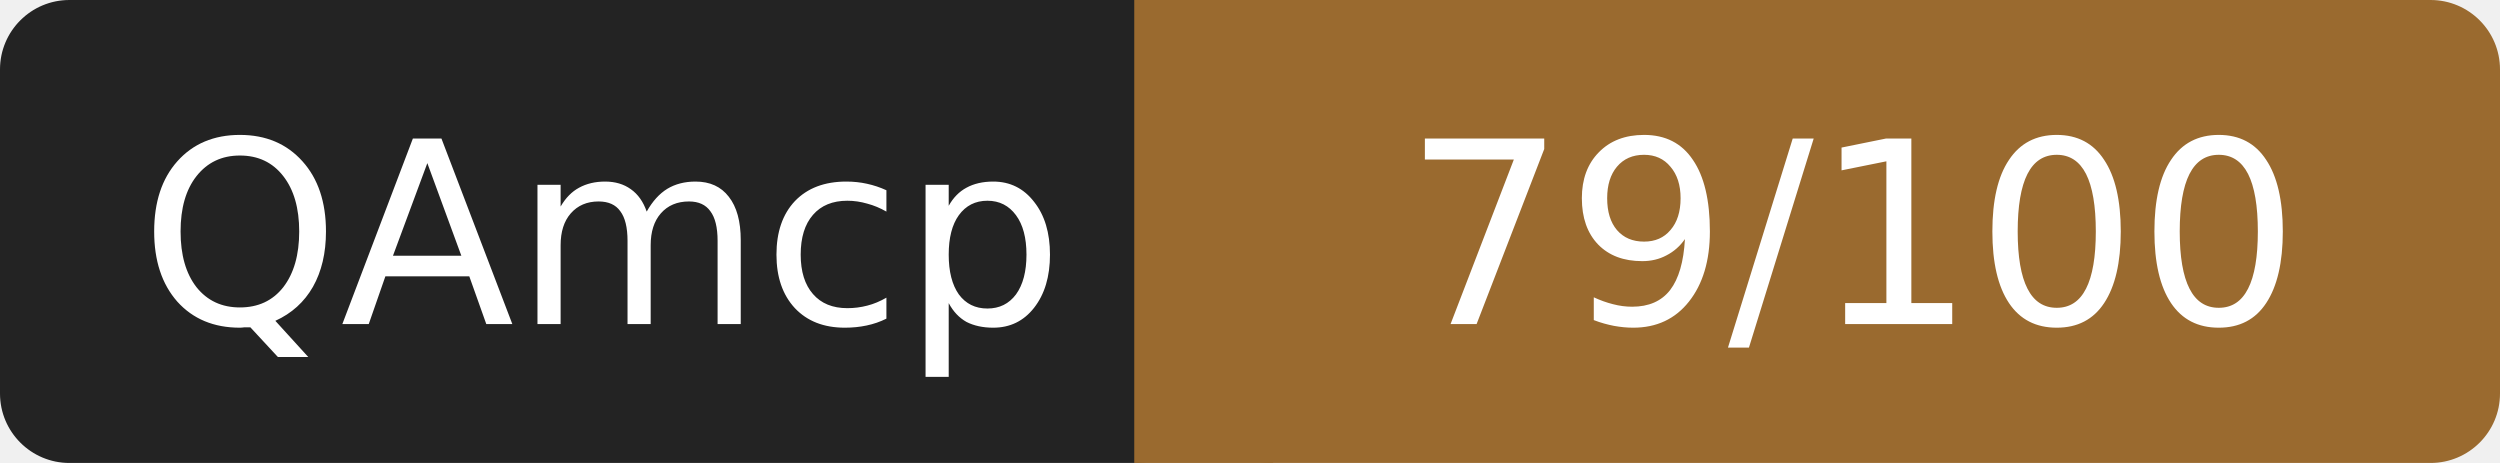
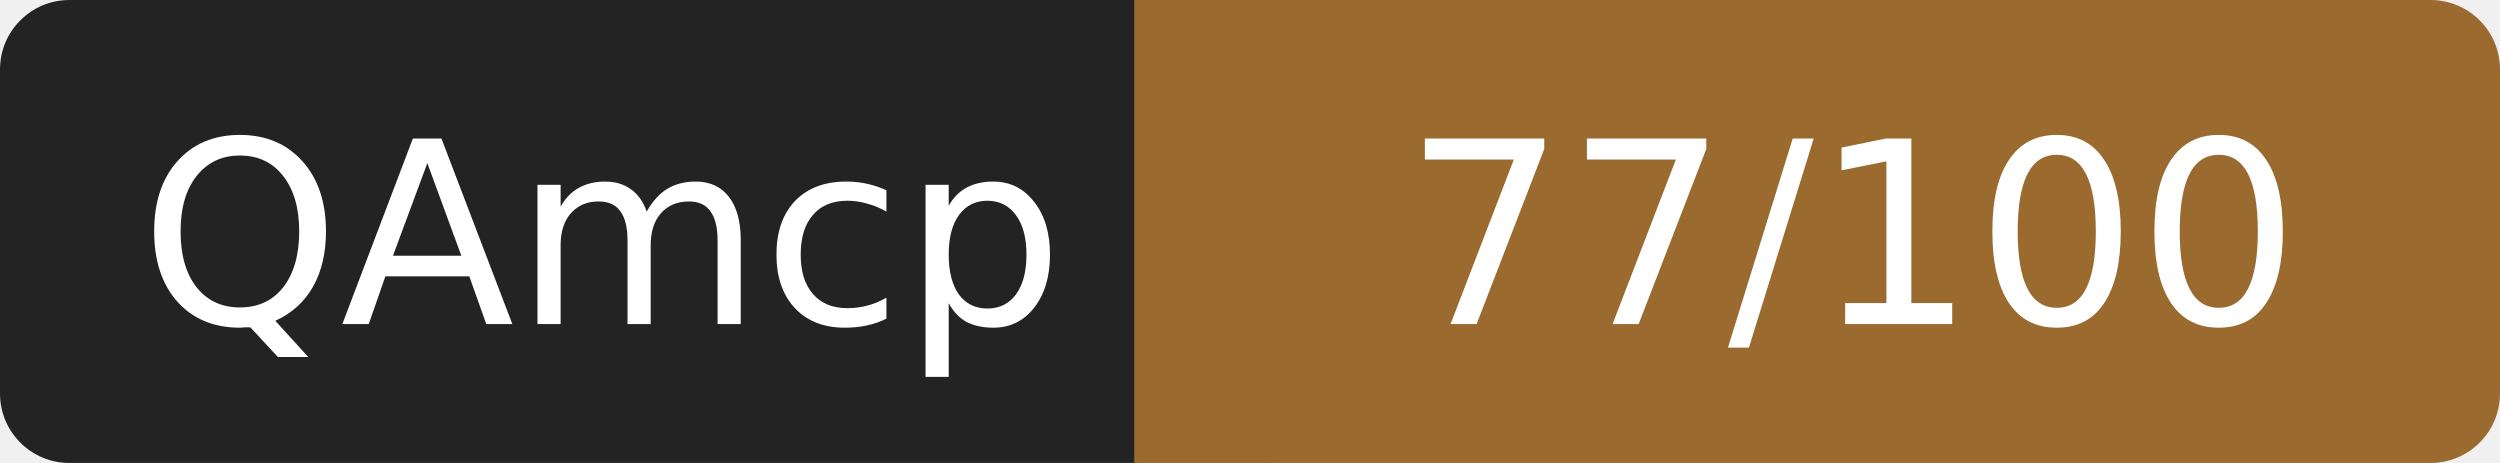
- <svg xmlns="http://www.w3.org/2000/svg" width="108" height="20" role="img" aria-label="QAmcp: 79/100">
+ <svg xmlns="http://www.w3.org/2000/svg" width="108" height="20" role="img" aria-label="QAmcp: 77/100">
  <rect width="52" height="20" rx="3" fill="#232323" />
  <rect x="52" width="56" height="20" rx="3" fill="#9a6a2f" />
  <rect x="49" width="6" height="20" fill="#9a6a2f" />
  <g fill="#fff" font-family="Verdana,DejaVu Sans,sans-serif" font-size="11" text-anchor="middle">
    <text x="26" y="14">QAmcp</text>
-     <text x="80" y="14">79/100</text>
+     <text x="80" y="14">77/100</text>
  </g>
</svg>
